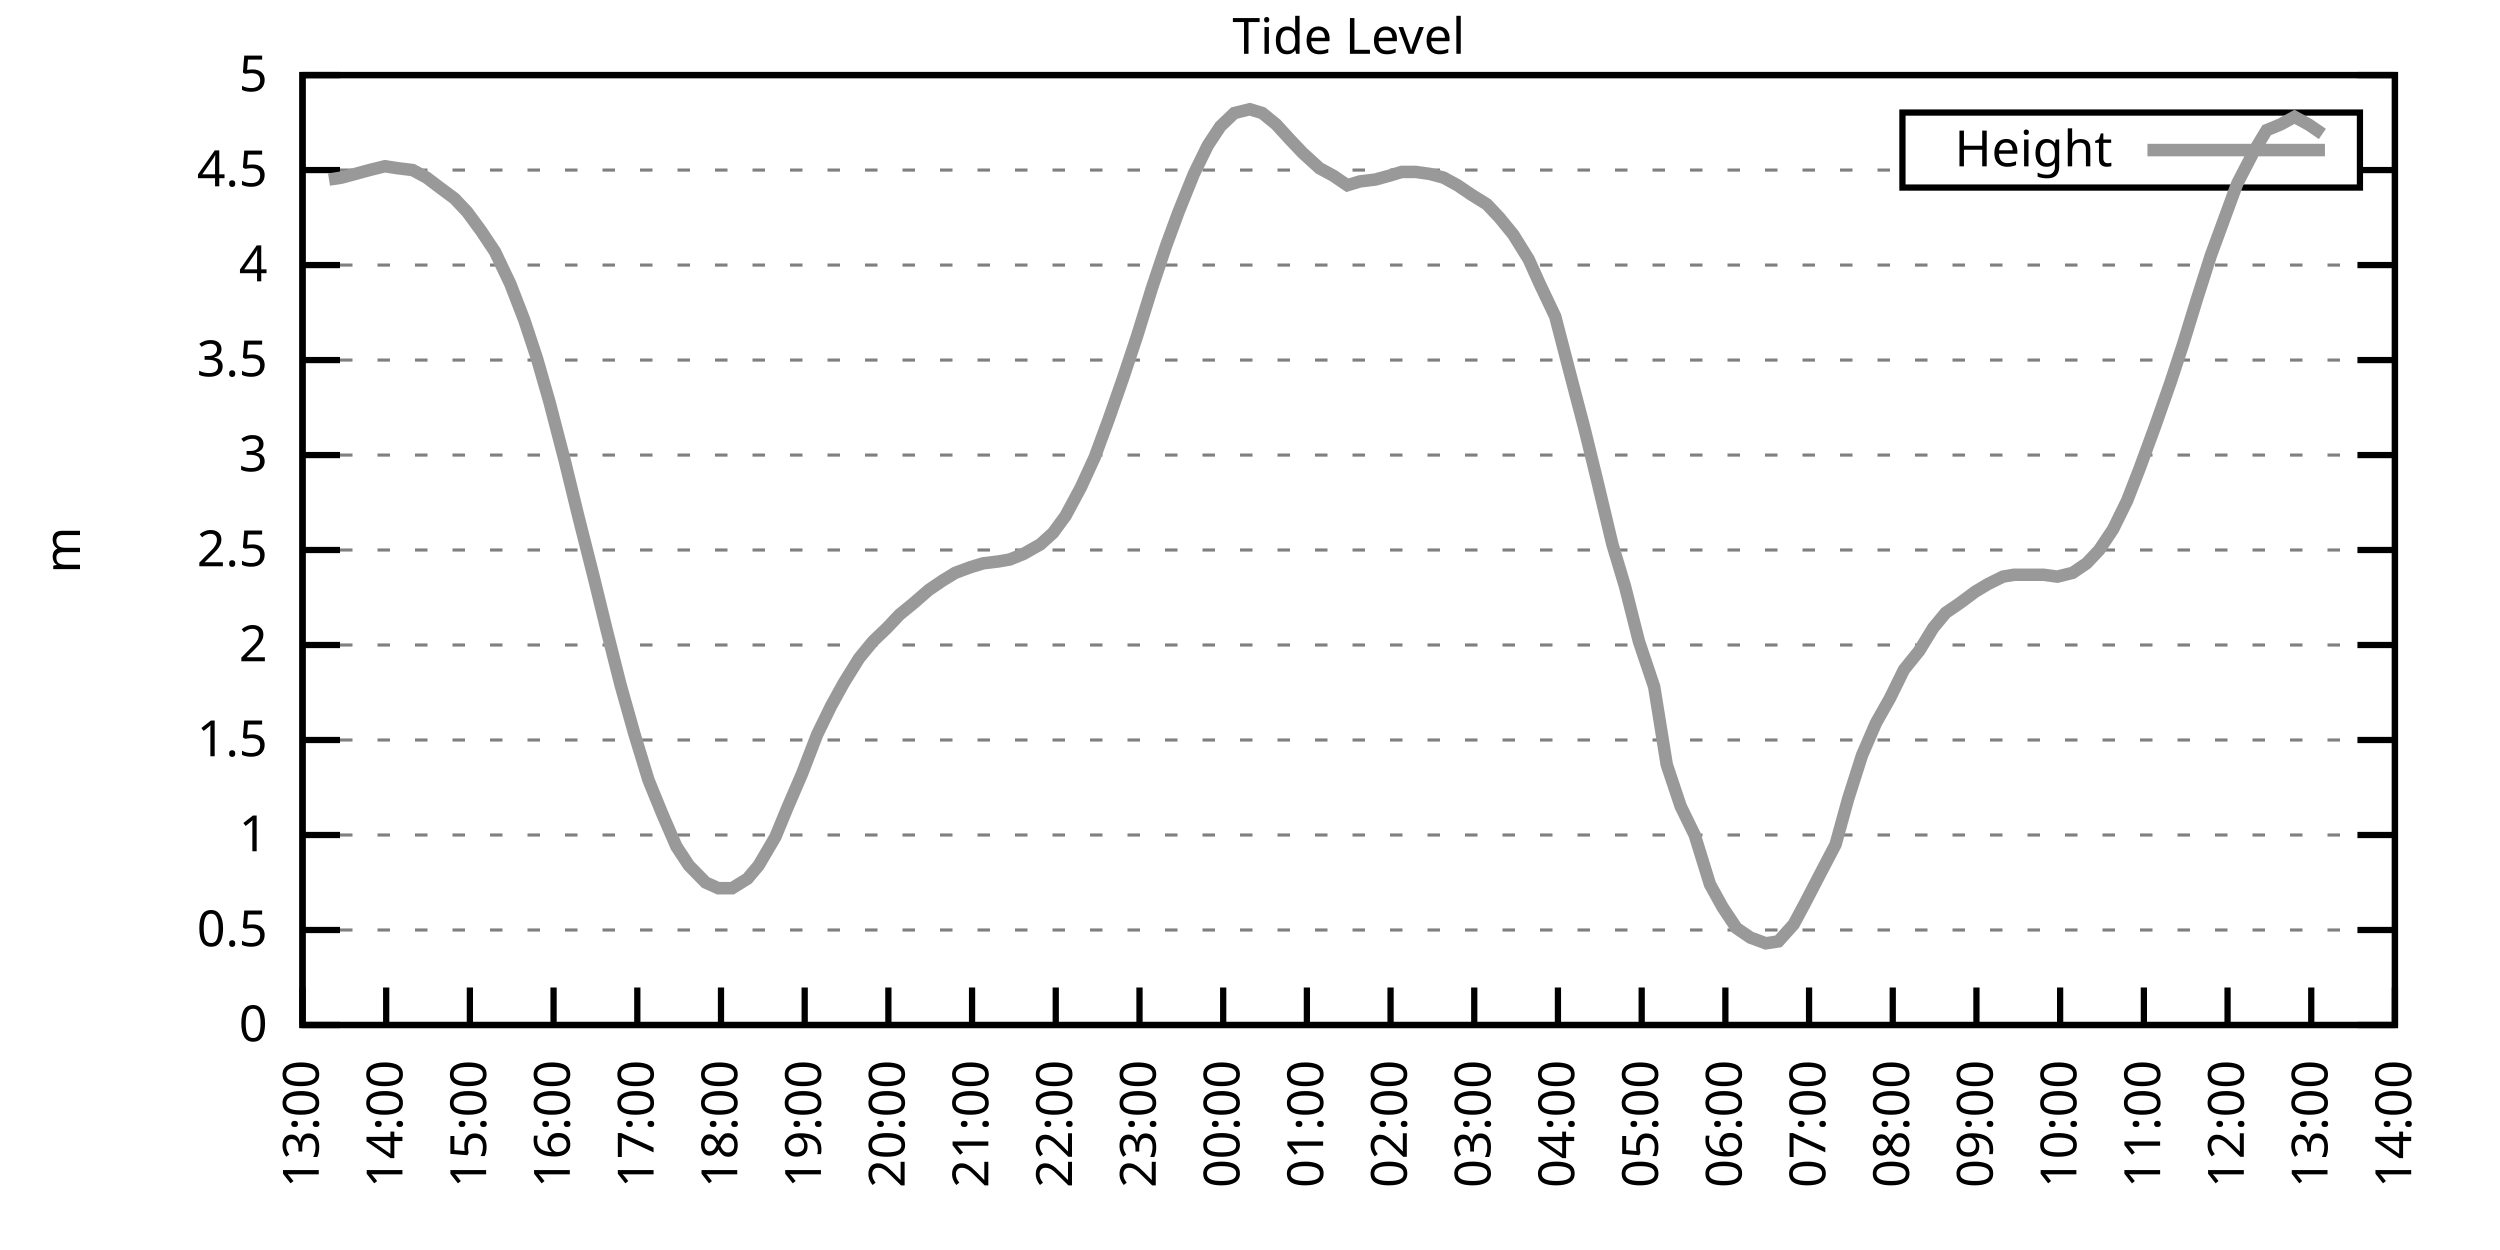
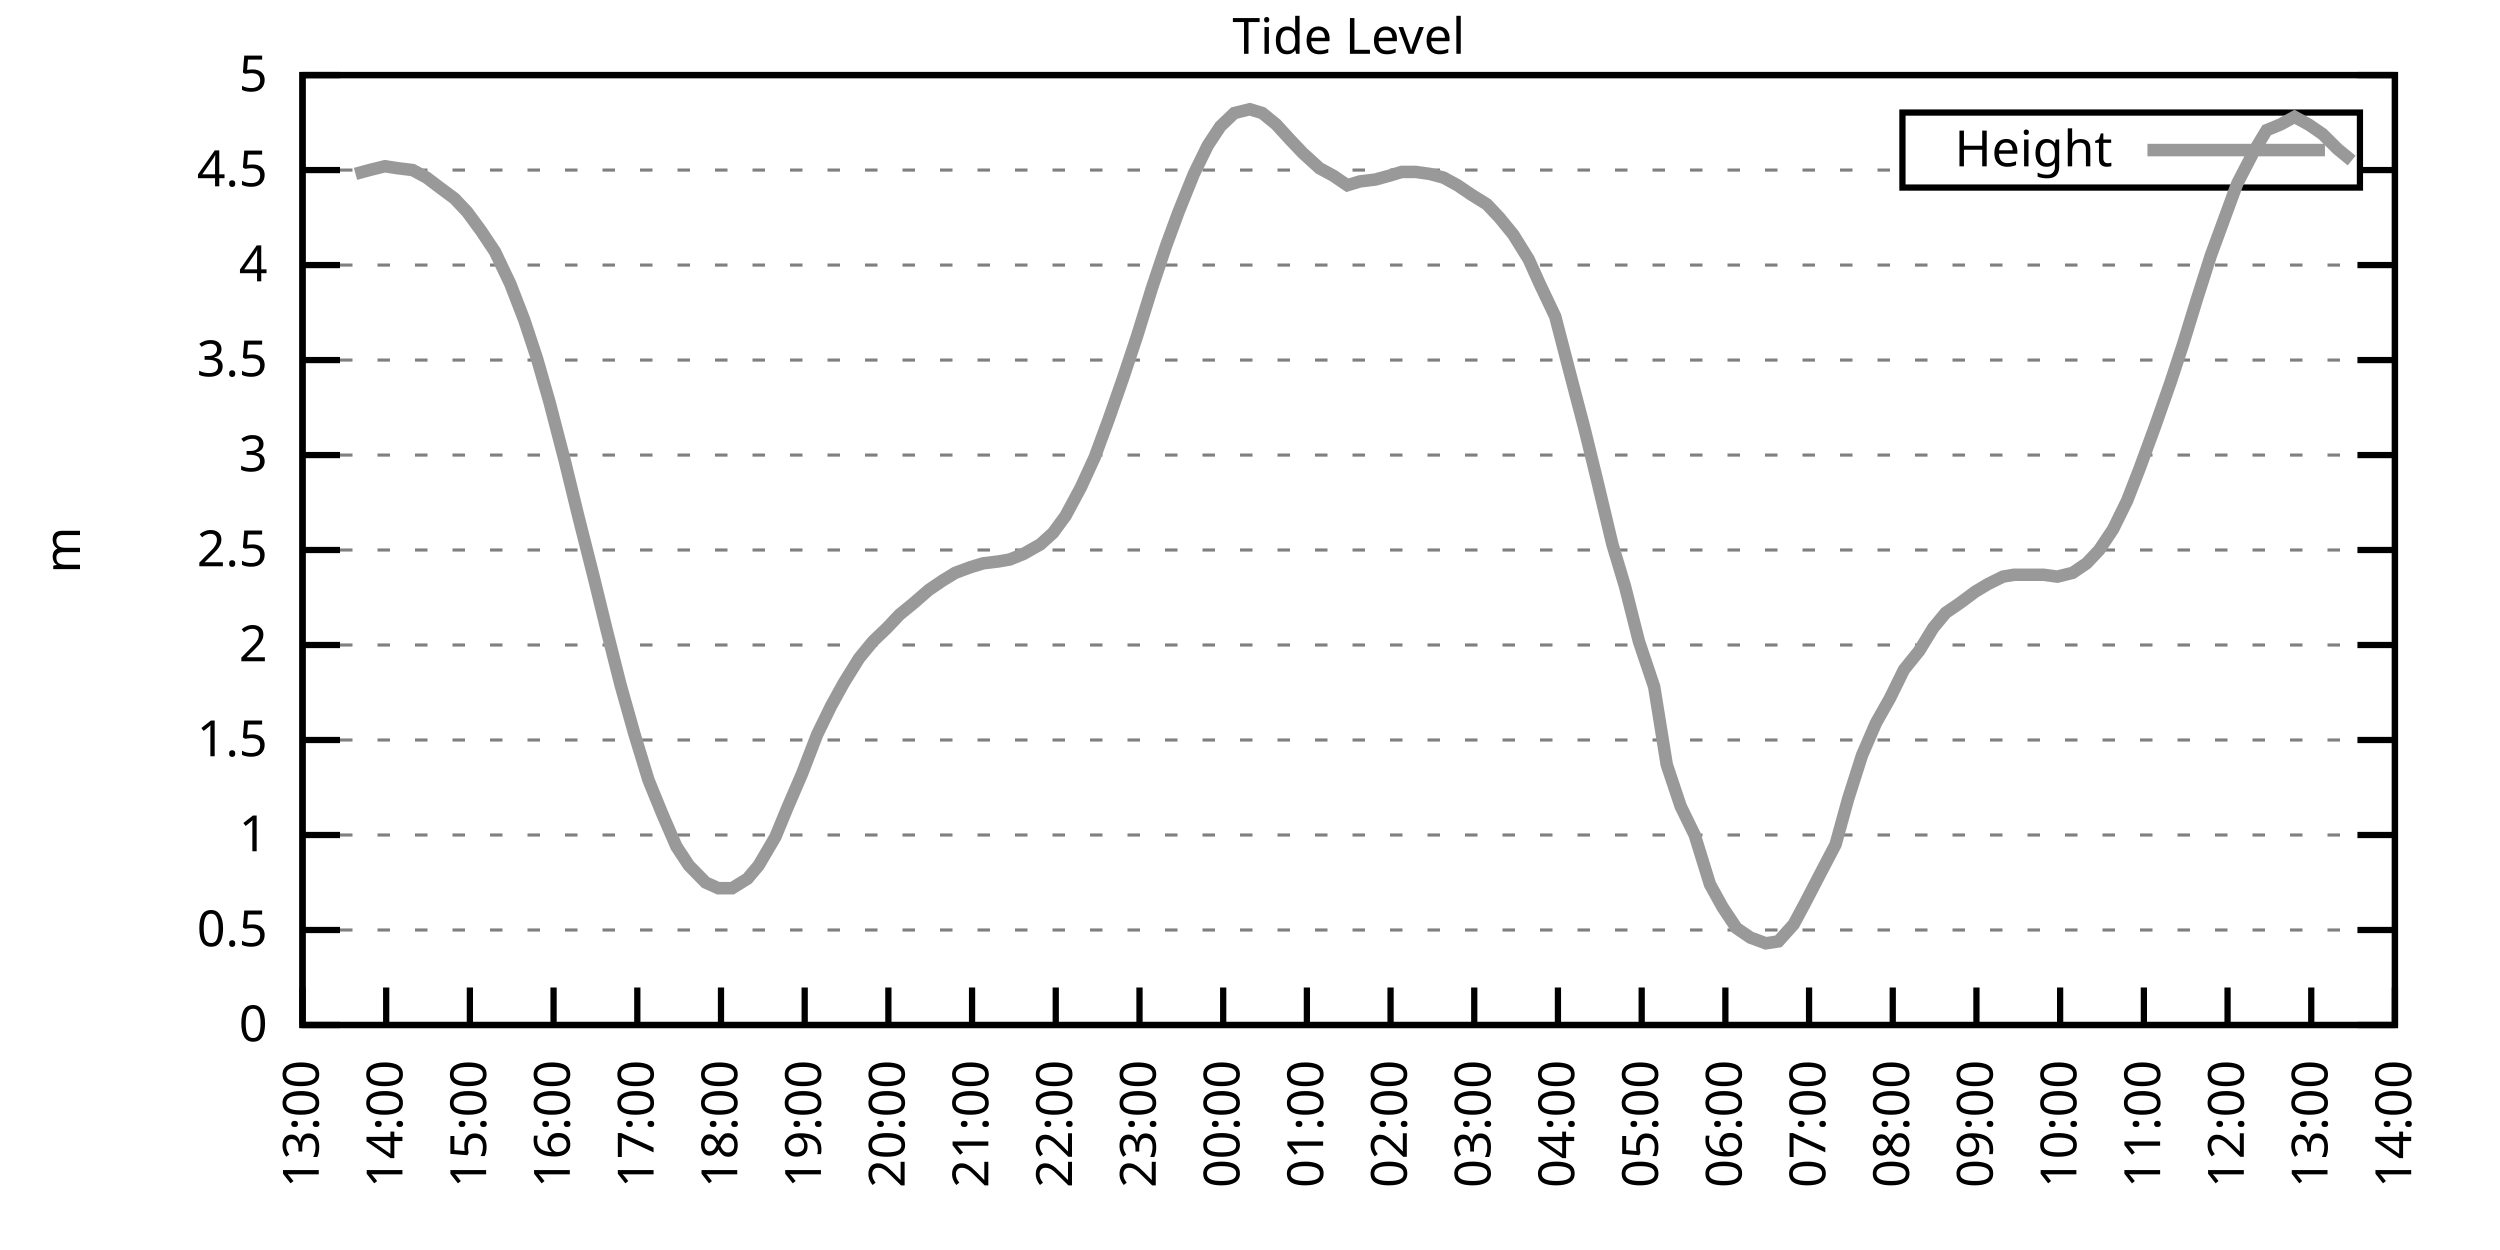
<svg xmlns="http://www.w3.org/2000/svg" xmlns:xlink="http://www.w3.org/1999/xlink" width="400" height="200" viewBox="0 0 400 200">
  <g id="gnuplot_canvas">
    <rect x="0" y="0" width="400" height="200" fill="none" />
    <defs>
      <circle id="gpDot" r="0.5" stroke-width="0.5" stroke="currentColor" />
      <path id="gpPt0" stroke-width="0.333" stroke="currentColor" d="M-1,0 h2 M0,-1 v2" />
      <path id="gpPt1" stroke-width="0.333" stroke="currentColor" d="M-1,-1 L1,1 M1,-1 L-1,1" />
      <path id="gpPt2" stroke-width="0.333" stroke="currentColor" d="M-1,0 L1,0 M0,-1 L0,1 M-1,-1 L1,1 M-1,1 L1,-1" />
      <rect id="gpPt3" stroke-width="0.333" stroke="currentColor" x="-1" y="-1" width="2" height="2" />
      <rect id="gpPt4" stroke-width="0.333" stroke="currentColor" fill="currentColor" x="-1" y="-1" width="2" height="2" />
      <circle id="gpPt5" stroke-width="0.333" stroke="currentColor" cx="0" cy="0" r="1" />
      <use xlink:href="#gpPt5" id="gpPt6" fill="currentColor" stroke="none" />
      <path id="gpPt7" stroke-width="0.333" stroke="currentColor" d="M0,-1.33 L-1.33,0.67 L1.33,0.67 z" />
      <use xlink:href="#gpPt7" id="gpPt8" fill="currentColor" stroke="none" />
      <use xlink:href="#gpPt7" id="gpPt9" stroke="currentColor" transform="rotate(180)" />
      <use xlink:href="#gpPt9" id="gpPt10" fill="currentColor" stroke="none" />
      <use xlink:href="#gpPt3" id="gpPt11" stroke="currentColor" transform="rotate(45)" />
      <use xlink:href="#gpPt11" id="gpPt12" fill="currentColor" stroke="none" />
      <path id="gpPt13" stroke-width="0.333" stroke="currentColor" d="M0,1.330 L1.265,0.411 L0.782,-1.067 L-0.782,-1.076 L-1.265,0.411 z" />
      <use xlink:href="#gpPt13" id="gpPt14" fill="currentColor" stroke="none" />
      <filter id="textbox" filterUnits="objectBoundingBox" x="0" y="0" height="1" width="1">
        <feFlood flood-color="white" flood-opacity="1" result="bgnd" />
        <feComposite in="SourceGraphic" in2="bgnd" operator="atop" />
      </filter>
      <filter id="greybox" filterUnits="objectBoundingBox" x="0" y="0" height="1" width="1">
        <feFlood flood-color="lightgrey" flood-opacity="1" result="grey" />
        <feComposite in="SourceGraphic" in2="grey" operator="atop" />
      </filter>
    </defs>
    <g fill="none" color="white" stroke="currentColor" stroke-width="1.00" stroke-linecap="butt" stroke-linejoin="miter">
</g>
    <g fill="none" color="black" stroke="currentColor" stroke-width="1.00" stroke-linecap="butt" stroke-linejoin="miter">
      <g stroke="none" shape-rendering="crispEdges">
        <polygon fill="rgb(255, 255, 255)" points="48.40,164.00 383.18,164.00 383.18,12.02 48.40,12.02 " />
      </g>
    </g>
    <g fill="none" color="black" stroke="currentColor" stroke-width="1.00" stroke-linecap="butt" stroke-linejoin="miter">
</g>
    <g fill="none" color="black" stroke="black" stroke-width="0.50" stroke-linecap="butt" stroke-linejoin="miter">
</g>
    <g fill="none" color="gray" stroke="currentColor" stroke-width="0.50" stroke-linecap="butt" stroke-linejoin="miter">
      <path stroke="gray" stroke-dasharray="2,4" class="gridline" d="M48.40,164.00 L383.19,164.00  " />
    </g>
    <g fill="none" color="gray" stroke="gray" stroke-width="1.00" stroke-linecap="butt" stroke-linejoin="miter">
</g>
    <g fill="none" color="black" stroke="currentColor" stroke-width="1.00" stroke-linecap="butt" stroke-linejoin="miter">
      <path stroke="black" d="M48.40,164.00 L54.40,164.00 M383.19,164.00 L377.19,164.00  " />
      <g transform="translate(42.80,166.60)" stroke="none" fill="black" font-family="Sans" font-size="8.00" text-anchor="end">
        <text>
          <tspan font-family="Sans"> 0</tspan>
        </text>
      </g>
    </g>
    <g fill="none" color="black" stroke="currentColor" stroke-width="1.00" stroke-linecap="butt" stroke-linejoin="miter">
</g>
    <g fill="none" color="black" stroke="black" stroke-width="0.50" stroke-linecap="butt" stroke-linejoin="miter">
</g>
    <g fill="none" color="gray" stroke="currentColor" stroke-width="0.50" stroke-linecap="butt" stroke-linejoin="miter">
      <path stroke="gray" stroke-dasharray="2,4" class="gridline" d="M48.40,148.80 L383.19,148.80  " />
    </g>
    <g fill="none" color="gray" stroke="gray" stroke-width="1.00" stroke-linecap="butt" stroke-linejoin="miter">
</g>
    <g fill="none" color="black" stroke="currentColor" stroke-width="1.00" stroke-linecap="butt" stroke-linejoin="miter">
      <path stroke="black" d="M48.40,148.80 L54.40,148.80 M383.19,148.80 L377.19,148.80  " />
      <g transform="translate(42.80,151.40)" stroke="none" fill="black" font-family="Sans" font-size="8.00" text-anchor="end">
        <text>
          <tspan font-family="Sans"> 0.5</tspan>
        </text>
      </g>
    </g>
    <g fill="none" color="black" stroke="currentColor" stroke-width="1.00" stroke-linecap="butt" stroke-linejoin="miter">
</g>
    <g fill="none" color="black" stroke="black" stroke-width="0.50" stroke-linecap="butt" stroke-linejoin="miter">
</g>
    <g fill="none" color="gray" stroke="currentColor" stroke-width="0.50" stroke-linecap="butt" stroke-linejoin="miter">
      <path stroke="gray" stroke-dasharray="2,4" class="gridline" d="M48.40,133.60 L383.19,133.60  " />
    </g>
    <g fill="none" color="gray" stroke="gray" stroke-width="1.00" stroke-linecap="butt" stroke-linejoin="miter">
</g>
    <g fill="none" color="black" stroke="currentColor" stroke-width="1.00" stroke-linecap="butt" stroke-linejoin="miter">
      <path stroke="black" d="M48.40,133.60 L54.40,133.60 M383.19,133.60 L377.19,133.60  " />
      <g transform="translate(42.80,136.20)" stroke="none" fill="black" font-family="Sans" font-size="8.00" text-anchor="end">
        <text>
          <tspan font-family="Sans"> 1</tspan>
        </text>
      </g>
    </g>
    <g fill="none" color="black" stroke="currentColor" stroke-width="1.00" stroke-linecap="butt" stroke-linejoin="miter">
</g>
    <g fill="none" color="black" stroke="black" stroke-width="0.50" stroke-linecap="butt" stroke-linejoin="miter">
</g>
    <g fill="none" color="gray" stroke="currentColor" stroke-width="0.50" stroke-linecap="butt" stroke-linejoin="miter">
      <path stroke="gray" stroke-dasharray="2,4" class="gridline" d="M48.40,118.40 L383.19,118.40  " />
    </g>
    <g fill="none" color="gray" stroke="gray" stroke-width="1.00" stroke-linecap="butt" stroke-linejoin="miter">
</g>
    <g fill="none" color="black" stroke="currentColor" stroke-width="1.00" stroke-linecap="butt" stroke-linejoin="miter">
      <path stroke="black" d="M48.40,118.40 L54.40,118.40 M383.19,118.40 L377.19,118.40  " />
      <g transform="translate(42.80,121.00)" stroke="none" fill="black" font-family="Sans" font-size="8.00" text-anchor="end">
        <text>
          <tspan font-family="Sans"> 1.5</tspan>
        </text>
      </g>
    </g>
    <g fill="none" color="black" stroke="currentColor" stroke-width="1.00" stroke-linecap="butt" stroke-linejoin="miter">
</g>
    <g fill="none" color="black" stroke="black" stroke-width="0.50" stroke-linecap="butt" stroke-linejoin="miter">
</g>
    <g fill="none" color="gray" stroke="currentColor" stroke-width="0.50" stroke-linecap="butt" stroke-linejoin="miter">
      <path stroke="gray" stroke-dasharray="2,4" class="gridline" d="M48.40,103.20 L383.19,103.20  " />
    </g>
    <g fill="none" color="gray" stroke="gray" stroke-width="1.00" stroke-linecap="butt" stroke-linejoin="miter">
</g>
    <g fill="none" color="black" stroke="currentColor" stroke-width="1.00" stroke-linecap="butt" stroke-linejoin="miter">
      <path stroke="black" d="M48.40,103.20 L54.40,103.20 M383.19,103.20 L377.19,103.20  " />
      <g transform="translate(42.80,105.80)" stroke="none" fill="black" font-family="Sans" font-size="8.00" text-anchor="end">
        <text>
          <tspan font-family="Sans"> 2</tspan>
        </text>
      </g>
    </g>
    <g fill="none" color="black" stroke="currentColor" stroke-width="1.00" stroke-linecap="butt" stroke-linejoin="miter">
</g>
    <g fill="none" color="black" stroke="black" stroke-width="0.50" stroke-linecap="butt" stroke-linejoin="miter">
</g>
    <g fill="none" color="gray" stroke="currentColor" stroke-width="0.50" stroke-linecap="butt" stroke-linejoin="miter">
      <path stroke="gray" stroke-dasharray="2,4" class="gridline" d="M48.40,88.00 L383.19,88.00  " />
    </g>
    <g fill="none" color="gray" stroke="gray" stroke-width="1.00" stroke-linecap="butt" stroke-linejoin="miter">
</g>
    <g fill="none" color="black" stroke="currentColor" stroke-width="1.00" stroke-linecap="butt" stroke-linejoin="miter">
      <path stroke="black" d="M48.40,88.00 L54.40,88.00 M383.19,88.00 L377.19,88.00  " />
      <g transform="translate(42.80,90.60)" stroke="none" fill="black" font-family="Sans" font-size="8.00" text-anchor="end">
        <text>
          <tspan font-family="Sans"> 2.5</tspan>
        </text>
      </g>
    </g>
    <g fill="none" color="black" stroke="currentColor" stroke-width="1.00" stroke-linecap="butt" stroke-linejoin="miter">
</g>
    <g fill="none" color="black" stroke="black" stroke-width="0.50" stroke-linecap="butt" stroke-linejoin="miter">
</g>
    <g fill="none" color="gray" stroke="currentColor" stroke-width="0.50" stroke-linecap="butt" stroke-linejoin="miter">
      <path stroke="gray" stroke-dasharray="2,4" class="gridline" d="M48.40,72.81 L383.19,72.81  " />
    </g>
    <g fill="none" color="gray" stroke="gray" stroke-width="1.00" stroke-linecap="butt" stroke-linejoin="miter">
</g>
    <g fill="none" color="black" stroke="currentColor" stroke-width="1.00" stroke-linecap="butt" stroke-linejoin="miter">
      <path stroke="black" d="M48.40,72.81 L54.40,72.81 M383.19,72.81 L377.19,72.81  " />
      <g transform="translate(42.80,75.41)" stroke="none" fill="black" font-family="Sans" font-size="8.00" text-anchor="end">
        <text>
          <tspan font-family="Sans"> 3</tspan>
        </text>
      </g>
    </g>
    <g fill="none" color="black" stroke="currentColor" stroke-width="1.00" stroke-linecap="butt" stroke-linejoin="miter">
</g>
    <g fill="none" color="black" stroke="black" stroke-width="0.50" stroke-linecap="butt" stroke-linejoin="miter">
</g>
    <g fill="none" color="gray" stroke="currentColor" stroke-width="0.50" stroke-linecap="butt" stroke-linejoin="miter">
      <path stroke="gray" stroke-dasharray="2,4" class="gridline" d="M48.40,57.61 L383.19,57.61  " />
    </g>
    <g fill="none" color="gray" stroke="gray" stroke-width="1.00" stroke-linecap="butt" stroke-linejoin="miter">
</g>
    <g fill="none" color="black" stroke="currentColor" stroke-width="1.00" stroke-linecap="butt" stroke-linejoin="miter">
      <path stroke="black" d="M48.40,57.61 L54.40,57.61 M383.19,57.61 L377.19,57.61  " />
      <g transform="translate(42.80,60.21)" stroke="none" fill="black" font-family="Sans" font-size="8.00" text-anchor="end">
        <text>
          <tspan font-family="Sans"> 3.5</tspan>
        </text>
      </g>
    </g>
    <g fill="none" color="black" stroke="currentColor" stroke-width="1.00" stroke-linecap="butt" stroke-linejoin="miter">
</g>
    <g fill="none" color="black" stroke="black" stroke-width="0.50" stroke-linecap="butt" stroke-linejoin="miter">
</g>
    <g fill="none" color="gray" stroke="currentColor" stroke-width="0.50" stroke-linecap="butt" stroke-linejoin="miter">
      <path stroke="gray" stroke-dasharray="2,4" class="gridline" d="M48.40,42.41 L383.19,42.41  " />
    </g>
    <g fill="none" color="gray" stroke="gray" stroke-width="1.00" stroke-linecap="butt" stroke-linejoin="miter">
</g>
    <g fill="none" color="black" stroke="currentColor" stroke-width="1.00" stroke-linecap="butt" stroke-linejoin="miter">
      <path stroke="black" d="M48.40,42.41 L54.40,42.41 M383.19,42.41 L377.19,42.41  " />
      <g transform="translate(42.80,45.01)" stroke="none" fill="black" font-family="Sans" font-size="8.00" text-anchor="end">
        <text>
          <tspan font-family="Sans"> 4</tspan>
        </text>
      </g>
    </g>
    <g fill="none" color="black" stroke="currentColor" stroke-width="1.00" stroke-linecap="butt" stroke-linejoin="miter">
</g>
    <g fill="none" color="black" stroke="black" stroke-width="0.50" stroke-linecap="butt" stroke-linejoin="miter">
</g>
    <g fill="none" color="gray" stroke="currentColor" stroke-width="0.50" stroke-linecap="butt" stroke-linejoin="miter">
      <path stroke="gray" stroke-dasharray="2,4" class="gridline" d="M48.40,27.21 L304.39,27.21 M377.59,27.21 L383.19,27.21  " />
    </g>
    <g fill="none" color="gray" stroke="gray" stroke-width="1.00" stroke-linecap="butt" stroke-linejoin="miter">
</g>
    <g fill="none" color="black" stroke="currentColor" stroke-width="1.00" stroke-linecap="butt" stroke-linejoin="miter">
      <path stroke="black" d="M48.40,27.21 L54.40,27.21 M383.19,27.21 L377.19,27.21  " />
      <g transform="translate(42.80,29.81)" stroke="none" fill="black" font-family="Sans" font-size="8.00" text-anchor="end">
        <text>
          <tspan font-family="Sans"> 4.5</tspan>
        </text>
      </g>
    </g>
    <g fill="none" color="black" stroke="currentColor" stroke-width="1.00" stroke-linecap="butt" stroke-linejoin="miter">
</g>
    <g fill="none" color="black" stroke="black" stroke-width="0.50" stroke-linecap="butt" stroke-linejoin="miter">
</g>
    <g fill="none" color="gray" stroke="currentColor" stroke-width="0.50" stroke-linecap="butt" stroke-linejoin="miter">
      <path stroke="gray" stroke-dasharray="2,4" class="gridline" d="M48.40,12.01 L383.19,12.01  " />
    </g>
    <g fill="none" color="gray" stroke="gray" stroke-width="1.00" stroke-linecap="butt" stroke-linejoin="miter">
</g>
    <g fill="none" color="black" stroke="currentColor" stroke-width="1.00" stroke-linecap="butt" stroke-linejoin="miter">
      <path stroke="black" d="M48.40,12.01 L54.40,12.01 M383.19,12.01 L377.19,12.01  " />
      <g transform="translate(42.80,14.61)" stroke="none" fill="black" font-family="Sans" font-size="8.00" text-anchor="end">
        <text>
          <tspan font-family="Sans"> 5</tspan>
        </text>
      </g>
    </g>
    <g fill="none" color="black" stroke="currentColor" stroke-width="1.00" stroke-linecap="butt" stroke-linejoin="miter">
      <path stroke="black" d="M48.40,164.00 L48.40,158.00  " />
      <g transform="translate(51.00,169.60) rotate(270.00)" stroke="none" fill="black" font-family="Sans" font-size="8.00" text-anchor="end">
        <text>
          <tspan font-family="Sans">13:00</tspan>
        </text>
      </g>
    </g>
    <g fill="none" color="black" stroke="currentColor" stroke-width="1.00" stroke-linecap="butt" stroke-linejoin="miter">
      <path stroke="black" d="M61.79,164.00 L61.79,158.00  " />
      <g transform="translate(64.39,169.60) rotate(270.00)" stroke="none" fill="black" font-family="Sans" font-size="8.00" text-anchor="end">
        <text>
          <tspan font-family="Sans">14:00</tspan>
        </text>
      </g>
    </g>
    <g fill="none" color="black" stroke="currentColor" stroke-width="1.00" stroke-linecap="butt" stroke-linejoin="miter">
      <path stroke="black" d="M75.18,164.00 L75.18,158.00  " />
      <g transform="translate(77.78,169.60) rotate(270.00)" stroke="none" fill="black" font-family="Sans" font-size="8.00" text-anchor="end">
        <text>
          <tspan font-family="Sans">15:00</tspan>
        </text>
      </g>
    </g>
    <g fill="none" color="black" stroke="currentColor" stroke-width="1.00" stroke-linecap="butt" stroke-linejoin="miter">
      <path stroke="black" d="M88.57,164.00 L88.57,158.00  " />
      <g transform="translate(91.17,169.60) rotate(270.00)" stroke="none" fill="black" font-family="Sans" font-size="8.00" text-anchor="end">
        <text>
          <tspan font-family="Sans">16:00</tspan>
        </text>
      </g>
    </g>
    <g fill="none" color="black" stroke="currentColor" stroke-width="1.00" stroke-linecap="butt" stroke-linejoin="miter">
      <path stroke="black" d="M101.97,164.00 L101.97,158.00  " />
      <g transform="translate(104.57,169.60) rotate(270.00)" stroke="none" fill="black" font-family="Sans" font-size="8.00" text-anchor="end">
        <text>
          <tspan font-family="Sans">17:00</tspan>
        </text>
      </g>
    </g>
    <g fill="none" color="black" stroke="currentColor" stroke-width="1.00" stroke-linecap="butt" stroke-linejoin="miter">
      <path stroke="black" d="M115.36,164.00 L115.36,158.00  " />
      <g transform="translate(117.96,169.60) rotate(270.00)" stroke="none" fill="black" font-family="Sans" font-size="8.00" text-anchor="end">
        <text>
          <tspan font-family="Sans">18:00</tspan>
        </text>
      </g>
    </g>
    <g fill="none" color="black" stroke="currentColor" stroke-width="1.00" stroke-linecap="butt" stroke-linejoin="miter">
      <path stroke="black" d="M128.75,164.00 L128.75,158.00  " />
      <g transform="translate(131.35,169.60) rotate(270.00)" stroke="none" fill="black" font-family="Sans" font-size="8.00" text-anchor="end">
        <text>
          <tspan font-family="Sans">19:00</tspan>
        </text>
      </g>
    </g>
    <g fill="none" color="black" stroke="currentColor" stroke-width="1.00" stroke-linecap="butt" stroke-linejoin="miter">
      <path stroke="black" d="M142.14,164.00 L142.14,158.00  " />
      <g transform="translate(144.74,169.60) rotate(270.00)" stroke="none" fill="black" font-family="Sans" font-size="8.00" text-anchor="end">
        <text>
          <tspan font-family="Sans">20:00</tspan>
        </text>
      </g>
    </g>
    <g fill="none" color="black" stroke="currentColor" stroke-width="1.00" stroke-linecap="butt" stroke-linejoin="miter">
      <path stroke="black" d="M155.53,164.00 L155.53,158.00  " />
      <g transform="translate(158.13,169.60) rotate(270.00)" stroke="none" fill="black" font-family="Sans" font-size="8.00" text-anchor="end">
        <text>
          <tspan font-family="Sans">21:00</tspan>
        </text>
      </g>
    </g>
    <g fill="none" color="black" stroke="currentColor" stroke-width="1.00" stroke-linecap="butt" stroke-linejoin="miter">
      <path stroke="black" d="M168.92,164.00 L168.92,158.00  " />
      <g transform="translate(171.52,169.60) rotate(270.00)" stroke="none" fill="black" font-family="Sans" font-size="8.00" text-anchor="end">
        <text>
          <tspan font-family="Sans">22:00</tspan>
        </text>
      </g>
    </g>
    <g fill="none" color="black" stroke="currentColor" stroke-width="1.00" stroke-linecap="butt" stroke-linejoin="miter">
      <path stroke="black" d="M182.32,164.00 L182.32,158.00  " />
      <g transform="translate(184.92,169.60) rotate(270.00)" stroke="none" fill="black" font-family="Sans" font-size="8.00" text-anchor="end">
        <text>
          <tspan font-family="Sans">23:00</tspan>
        </text>
      </g>
    </g>
    <g fill="none" color="black" stroke="currentColor" stroke-width="1.00" stroke-linecap="butt" stroke-linejoin="miter">
      <path stroke="black" d="M195.71,164.00 L195.71,158.00  " />
      <g transform="translate(198.31,169.60) rotate(270.00)" stroke="none" fill="black" font-family="Sans" font-size="8.00" text-anchor="end">
        <text>
          <tspan font-family="Sans">00:00</tspan>
        </text>
      </g>
    </g>
    <g fill="none" color="black" stroke="currentColor" stroke-width="1.00" stroke-linecap="butt" stroke-linejoin="miter">
      <path stroke="black" d="M209.10,164.00 L209.10,158.00  " />
      <g transform="translate(211.70,169.60) rotate(270.00)" stroke="none" fill="black" font-family="Sans" font-size="8.00" text-anchor="end">
        <text>
          <tspan font-family="Sans">01:00</tspan>
        </text>
      </g>
    </g>
    <g fill="none" color="black" stroke="currentColor" stroke-width="1.00" stroke-linecap="butt" stroke-linejoin="miter">
      <path stroke="black" d="M222.49,164.00 L222.49,158.00  " />
      <g transform="translate(225.09,169.60) rotate(270.00)" stroke="none" fill="black" font-family="Sans" font-size="8.00" text-anchor="end">
        <text>
          <tspan font-family="Sans">02:00</tspan>
        </text>
      </g>
    </g>
    <g fill="none" color="black" stroke="currentColor" stroke-width="1.00" stroke-linecap="butt" stroke-linejoin="miter">
      <path stroke="black" d="M235.88,164.00 L235.88,158.00  " />
      <g transform="translate(238.48,169.60) rotate(270.00)" stroke="none" fill="black" font-family="Sans" font-size="8.00" text-anchor="end">
        <text>
          <tspan font-family="Sans">03:00</tspan>
        </text>
      </g>
    </g>
    <g fill="none" color="black" stroke="currentColor" stroke-width="1.00" stroke-linecap="butt" stroke-linejoin="miter">
      <path stroke="black" d="M249.27,164.00 L249.27,158.00  " />
      <g transform="translate(251.87,169.60) rotate(270.00)" stroke="none" fill="black" font-family="Sans" font-size="8.00" text-anchor="end">
        <text>
          <tspan font-family="Sans">04:00</tspan>
        </text>
      </g>
    </g>
    <g fill="none" color="black" stroke="currentColor" stroke-width="1.00" stroke-linecap="butt" stroke-linejoin="miter">
      <path stroke="black" d="M262.67,164.00 L262.67,158.00  " />
      <g transform="translate(265.27,169.60) rotate(270.00)" stroke="none" fill="black" font-family="Sans" font-size="8.00" text-anchor="end">
        <text>
          <tspan font-family="Sans">05:00</tspan>
        </text>
      </g>
    </g>
    <g fill="none" color="black" stroke="currentColor" stroke-width="1.00" stroke-linecap="butt" stroke-linejoin="miter">
      <path stroke="black" d="M276.06,164.00 L276.06,158.00  " />
      <g transform="translate(278.66,169.60) rotate(270.00)" stroke="none" fill="black" font-family="Sans" font-size="8.00" text-anchor="end">
        <text>
          <tspan font-family="Sans">06:00</tspan>
        </text>
      </g>
    </g>
    <g fill="none" color="black" stroke="currentColor" stroke-width="1.00" stroke-linecap="butt" stroke-linejoin="miter">
      <path stroke="black" d="M289.45,164.00 L289.45,158.00  " />
      <g transform="translate(292.05,169.60) rotate(270.00)" stroke="none" fill="black" font-family="Sans" font-size="8.00" text-anchor="end">
        <text>
          <tspan font-family="Sans">07:00</tspan>
        </text>
      </g>
    </g>
    <g fill="none" color="black" stroke="currentColor" stroke-width="1.00" stroke-linecap="butt" stroke-linejoin="miter">
      <path stroke="black" d="M302.84,164.00 L302.84,158.00  " />
      <g transform="translate(305.44,169.60) rotate(270.00)" stroke="none" fill="black" font-family="Sans" font-size="8.00" text-anchor="end">
        <text>
          <tspan font-family="Sans">08:00</tspan>
        </text>
      </g>
    </g>
    <g fill="none" color="black" stroke="currentColor" stroke-width="1.00" stroke-linecap="butt" stroke-linejoin="miter">
      <path stroke="black" d="M316.23,164.00 L316.23,158.00  " />
      <g transform="translate(318.83,169.60) rotate(270.00)" stroke="none" fill="black" font-family="Sans" font-size="8.00" text-anchor="end">
        <text>
          <tspan font-family="Sans">09:00</tspan>
        </text>
      </g>
    </g>
    <g fill="none" color="black" stroke="currentColor" stroke-width="1.00" stroke-linecap="butt" stroke-linejoin="miter">
      <path stroke="black" d="M329.62,164.00 L329.62,158.00  " />
      <g transform="translate(332.22,169.60) rotate(270.00)" stroke="none" fill="black" font-family="Sans" font-size="8.00" text-anchor="end">
        <text>
          <tspan font-family="Sans">10:00</tspan>
        </text>
      </g>
    </g>
    <g fill="none" color="black" stroke="currentColor" stroke-width="1.00" stroke-linecap="butt" stroke-linejoin="miter">
      <path stroke="black" d="M343.02,164.00 L343.02,158.00  " />
      <g transform="translate(345.62,169.60) rotate(270.00)" stroke="none" fill="black" font-family="Sans" font-size="8.00" text-anchor="end">
        <text>
          <tspan font-family="Sans">11:00</tspan>
        </text>
      </g>
    </g>
    <g fill="none" color="black" stroke="currentColor" stroke-width="1.00" stroke-linecap="butt" stroke-linejoin="miter">
      <path stroke="black" d="M356.41,164.00 L356.41,158.00  " />
      <g transform="translate(359.01,169.60) rotate(270.00)" stroke="none" fill="black" font-family="Sans" font-size="8.00" text-anchor="end">
        <text>
          <tspan font-family="Sans">12:00</tspan>
        </text>
      </g>
    </g>
    <g fill="none" color="black" stroke="currentColor" stroke-width="1.00" stroke-linecap="butt" stroke-linejoin="miter">
      <path stroke="black" d="M369.80,164.00 L369.80,158.00  " />
      <g transform="translate(372.40,169.60) rotate(270.00)" stroke="none" fill="black" font-family="Sans" font-size="8.00" text-anchor="end">
        <text>
          <tspan font-family="Sans">13:00</tspan>
        </text>
      </g>
    </g>
    <g fill="none" color="black" stroke="currentColor" stroke-width="1.00" stroke-linecap="butt" stroke-linejoin="miter">
      <path stroke="black" d="M383.19,164.00 L383.19,158.00  " />
      <g transform="translate(385.79,169.60) rotate(270.00)" stroke="none" fill="black" font-family="Sans" font-size="8.00" text-anchor="end">
        <text>
          <tspan font-family="Sans">14:00</tspan>
        </text>
      </g>
    </g>
    <g fill="none" color="black" stroke="currentColor" stroke-width="1.00" stroke-linecap="butt" stroke-linejoin="miter">
</g>
    <g fill="none" color="black" stroke="currentColor" stroke-width="1.00" stroke-linecap="butt" stroke-linejoin="miter">
      <path stroke="black" d="M48.40,12.01 L48.40,164.00 L383.19,164.00 L383.19,12.01 L48.40,12.01 Z  " />
    </g>
    <g fill="none" color="black" stroke="currentColor" stroke-width="1.00" stroke-linecap="butt" stroke-linejoin="miter">
</g>
    <g fill="none" color="black" stroke="currentColor" stroke-width="1.00" stroke-linecap="butt" stroke-linejoin="miter">
      <path stroke="black" d="M304.39,30.01 L304.39,18.01 L377.59,18.01 L377.59,30.01 L304.39,30.01 Z  " />
    </g>
    <g id="Tide_level_plot_1">
      <g fill="none" color="white" stroke="black" stroke-width="2.00" stroke-linecap="butt" stroke-linejoin="miter">
</g>
      <g fill="none" color="black" stroke="currentColor" stroke-width="2.00" stroke-linecap="butt" stroke-linejoin="miter">
        <g transform="translate(337.99,26.61)" stroke="none" fill="black" font-family="Sans" font-size="8.00" text-anchor="end">
          <text>
            <tspan font-family="Sans">Height</tspan>
          </text>
        </g>
      </g>
      <g fill="none" color="black" stroke="currentColor" stroke-width="2.00" stroke-linecap="butt" stroke-linejoin="miter">
-         <path stroke="rgb(153, 153, 153)" d="M343.59,24.01 L371.99,24.01 M52.64,28.73 L54.65,28.42 L56.88,27.82 L59.11,27.21 L61.57,26.60 L63.58,26.91   L66.03,27.21 L68.26,28.42 L70.27,29.94 L72.73,31.77 L74.74,33.90 L76.97,36.94 L79.20,40.28 L81.66,45.45   L83.89,51.22 L85.90,57.30 L87.91,64.29 L90.36,73.72 L92.59,82.84 L95.05,92.56 L97.06,100.77 L99.29,109.59   L101.52,117.49 L103.75,124.79 L105.98,130.26 L108.22,135.43 L110.22,138.47 L112.90,141.20 L114.91,142.11 L117.14,142.11   L119.60,140.59 L121.38,138.47 L124.06,133.91 L126.07,129.04 L128.30,123.87 L130.76,117.49 L132.99,112.93 L135.00,109.28   L137.45,105.33 L139.69,102.60 L141.92,100.47 L143.93,98.34 L146.16,96.52 L148.61,94.39 L150.85,92.87 L152.85,91.65   L155.31,90.74 L157.32,90.13 L159.77,89.83 L161.56,89.52 L163.79,88.61 L166.47,87.09 L168.48,85.27 L170.49,82.53   L172.94,77.97 L175.17,73.11 L177.41,67.03 L179.64,60.65 L181.87,53.96 L184.32,46.06 L186.56,39.37 L188.57,33.90   L191.02,27.82 L193.25,23.26 L195.26,20.22 L197.49,18.09 L199.95,17.48 L201.96,18.09 L204.19,19.91 L206.42,22.35   L208.43,24.47 L211.11,26.91 L213.34,28.12 L215.57,29.64 L217.58,29.03 L220.04,28.73 L222.27,28.12 L224.28,27.51   L226.51,27.51 L228.74,27.82 L230.97,28.42 L233.20,29.64 L235.44,31.16 L237.89,32.68 L239.90,34.81 L242.13,37.54   L244.59,41.50 L246.37,45.45 L248.83,50.62 L251.28,60.04 L253.51,68.55 L255.52,76.76 L257.98,87.09 L259.99,93.78   L262.22,102.60 L264.67,109.89 L266.68,122.35 L268.92,129.04 L271.15,133.60 L273.60,141.51 L275.61,145.15 L277.84,148.50   L280.07,150.02 L282.53,150.93 L284.54,150.62 L286.99,147.89 L288.78,144.55 L291.46,139.38 L293.69,135.12 L295.70,127.83   L297.93,120.83 L300.16,115.67 L302.39,111.72 L304.63,107.16 L307.08,104.12 L309.31,100.47 L311.32,98.04 L313.55,96.52   L316.01,94.69 L318.02,93.48 L320.47,92.26 L322.26,91.96 L324.71,91.96 L326.95,91.96 L329.18,92.26 L331.63,91.65   L333.86,90.13 L335.87,88.00 L338.10,84.66 L340.34,80.10 L342.35,74.93 L344.80,68.25 L347.26,61.25 L349.26,55.18   L351.50,47.88 L353.73,40.89 L355.96,34.81 L357.97,29.34 L360.65,24.17 L362.66,20.83 L364.89,19.91 L367.12,18.70   L369.35,19.91 L371.58,21.43  " />
+         <path stroke="rgb(153, 153, 153)" d="M343.59,24.01 L371.99,24.01 M56.88,27.82 L59.11,27.21 L61.57,26.60 L63.58,26.91 L66.03,27.21 L68.26,28.42   L70.27,29.94 L72.73,31.77 L74.74,33.90 L76.97,36.94 L79.20,40.28 L81.66,45.45 L83.89,51.22 L85.90,57.30   L87.91,64.29 L90.36,73.72 L92.59,82.84 L95.05,92.56 L97.06,100.77 L99.29,109.59 L101.52,117.49 L103.75,124.79   L105.98,130.26 L108.22,135.43 L110.22,138.47 L112.90,141.20 L114.91,142.11 L117.14,142.11 L119.60,140.59 L121.38,138.47   L124.06,133.91 L126.07,129.04 L128.30,123.87 L130.76,117.49 L132.99,112.93 L135.00,109.28 L137.45,105.33 L139.69,102.60   L141.92,100.47 L143.93,98.34 L146.16,96.52 L148.61,94.39 L150.85,92.87 L152.85,91.65 L155.31,90.74 L157.32,90.13   L159.77,89.83 L161.56,89.52 L163.79,88.61 L166.47,87.09 L168.48,85.27 L170.49,82.53 L172.94,77.97 L175.17,73.11   L177.41,67.03 L179.64,60.65 L181.87,53.96 L184.32,46.06 L186.56,39.37 L188.57,33.90 L191.02,27.82 L193.25,23.26   L195.26,20.22 L197.49,18.09 L199.95,17.48 L201.96,18.09 L204.19,19.91 L206.42,22.35 L208.43,24.47 L211.11,26.91   L213.34,28.12 L215.57,29.64 L217.58,29.03 L220.04,28.73 L222.27,28.12 L224.28,27.51 L226.51,27.51 L228.74,27.82   L230.97,28.42 L233.20,29.64 L235.44,31.16 L237.89,32.68 L239.90,34.81 L242.13,37.54 L244.59,41.50 L246.37,45.45   L248.83,50.62 L251.28,60.04 L253.51,68.55 L255.52,76.76 L257.98,87.09 L259.99,93.78 L262.22,102.60 L264.67,109.89   L266.68,122.35 L268.92,129.04 L271.15,133.60 L273.60,141.51 L275.61,145.15 L277.84,148.50 L280.07,150.02 L282.53,150.93   L284.54,150.62 L286.99,147.89 L288.78,144.55 L291.46,139.38 L293.69,135.12 L295.70,127.83 L297.93,120.83 L300.16,115.67   L302.39,111.72 L304.63,107.16 L307.08,104.12 L309.31,100.47 L311.32,98.04 L313.55,96.52 L316.01,94.69 L318.02,93.48   L320.47,92.26 L322.26,91.96 L324.71,91.96 L326.95,91.96 L329.18,92.26 L331.63,91.65 L333.86,90.13 L335.87,88.00   L338.10,84.66 L340.34,80.10 L342.35,74.93 L344.80,68.25 L347.26,61.25 L349.26,55.18 L351.50,47.88 L353.73,40.89   L355.96,34.81 L357.97,29.34 L360.65,24.17 L362.66,20.83 L364.89,19.91 L367.12,18.70 L369.35,19.91 L371.58,21.43   L374.04,23.87 L376.27,25.69  " />
      </g>
    </g>
    <g fill="none" color="black" stroke="currentColor" stroke-width="2.00" stroke-linecap="butt" stroke-linejoin="miter">
</g>
    <g fill="none" color="black" stroke="black" stroke-width="1.00" stroke-linecap="butt" stroke-linejoin="miter">
</g>
    <g fill="none" color="black" stroke="currentColor" stroke-width="1.00" stroke-linecap="butt" stroke-linejoin="miter">
      <path stroke="black" d="M48.40,12.01 L48.40,164.00 L383.19,164.00 L383.19,12.01 L48.40,12.01 Z  " />
      <g transform="translate(12.80,88.01) rotate(270.00)" stroke="none" fill="black" font-family="Sans" font-size="8.00" text-anchor="middle">
        <text>
          <tspan font-family="Sans">m</tspan>
        </text>
      </g>
    </g>
    <g fill="none" color="black" stroke="currentColor" stroke-width="1.00" stroke-linecap="butt" stroke-linejoin="miter">
</g>
    <g fill="none" color="black" stroke="currentColor" stroke-width="1.00" stroke-linecap="butt" stroke-linejoin="miter">
      <g transform="translate(215.79,8.61)" stroke="none" fill="black" font-family="Sans" font-size="8.00" text-anchor="middle">
        <text>
          <tspan font-family="Sans">Tide Level</tspan>
        </text>
      </g>
    </g>
    <g fill="none" color="black" stroke="currentColor" stroke-width="1.00" stroke-linecap="butt" stroke-linejoin="miter">
</g>
  </g>
</svg>
